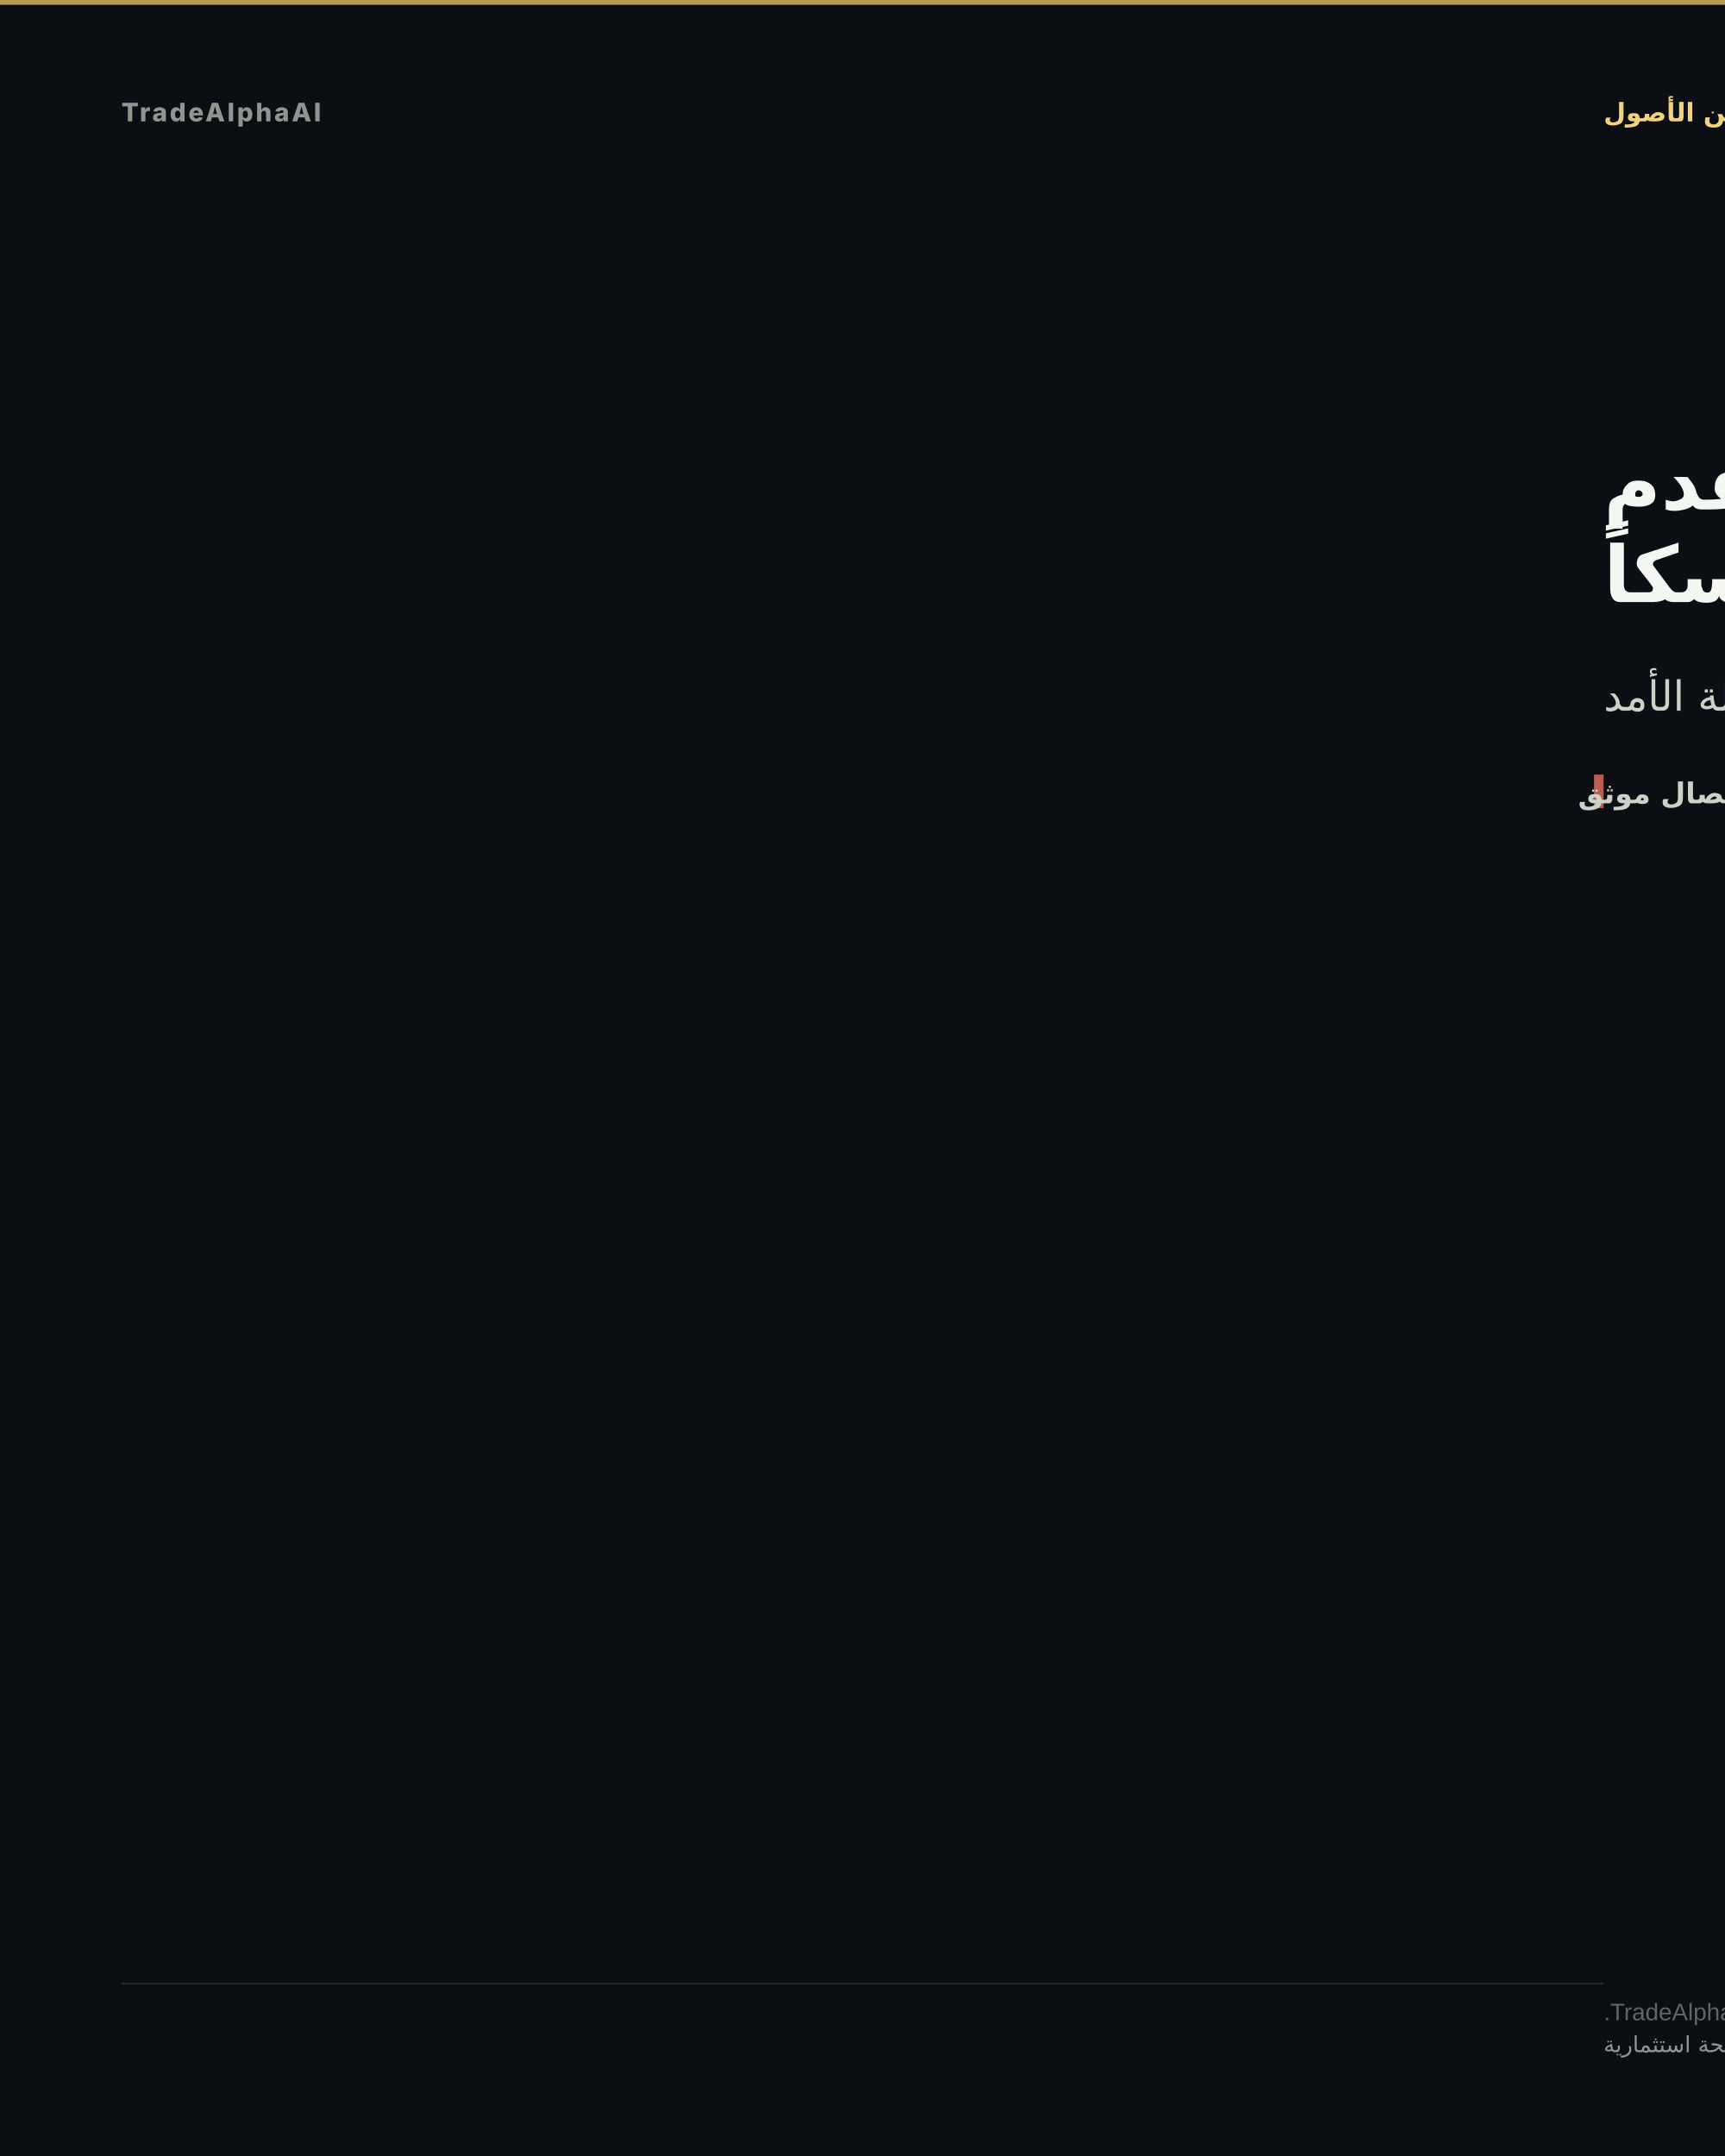
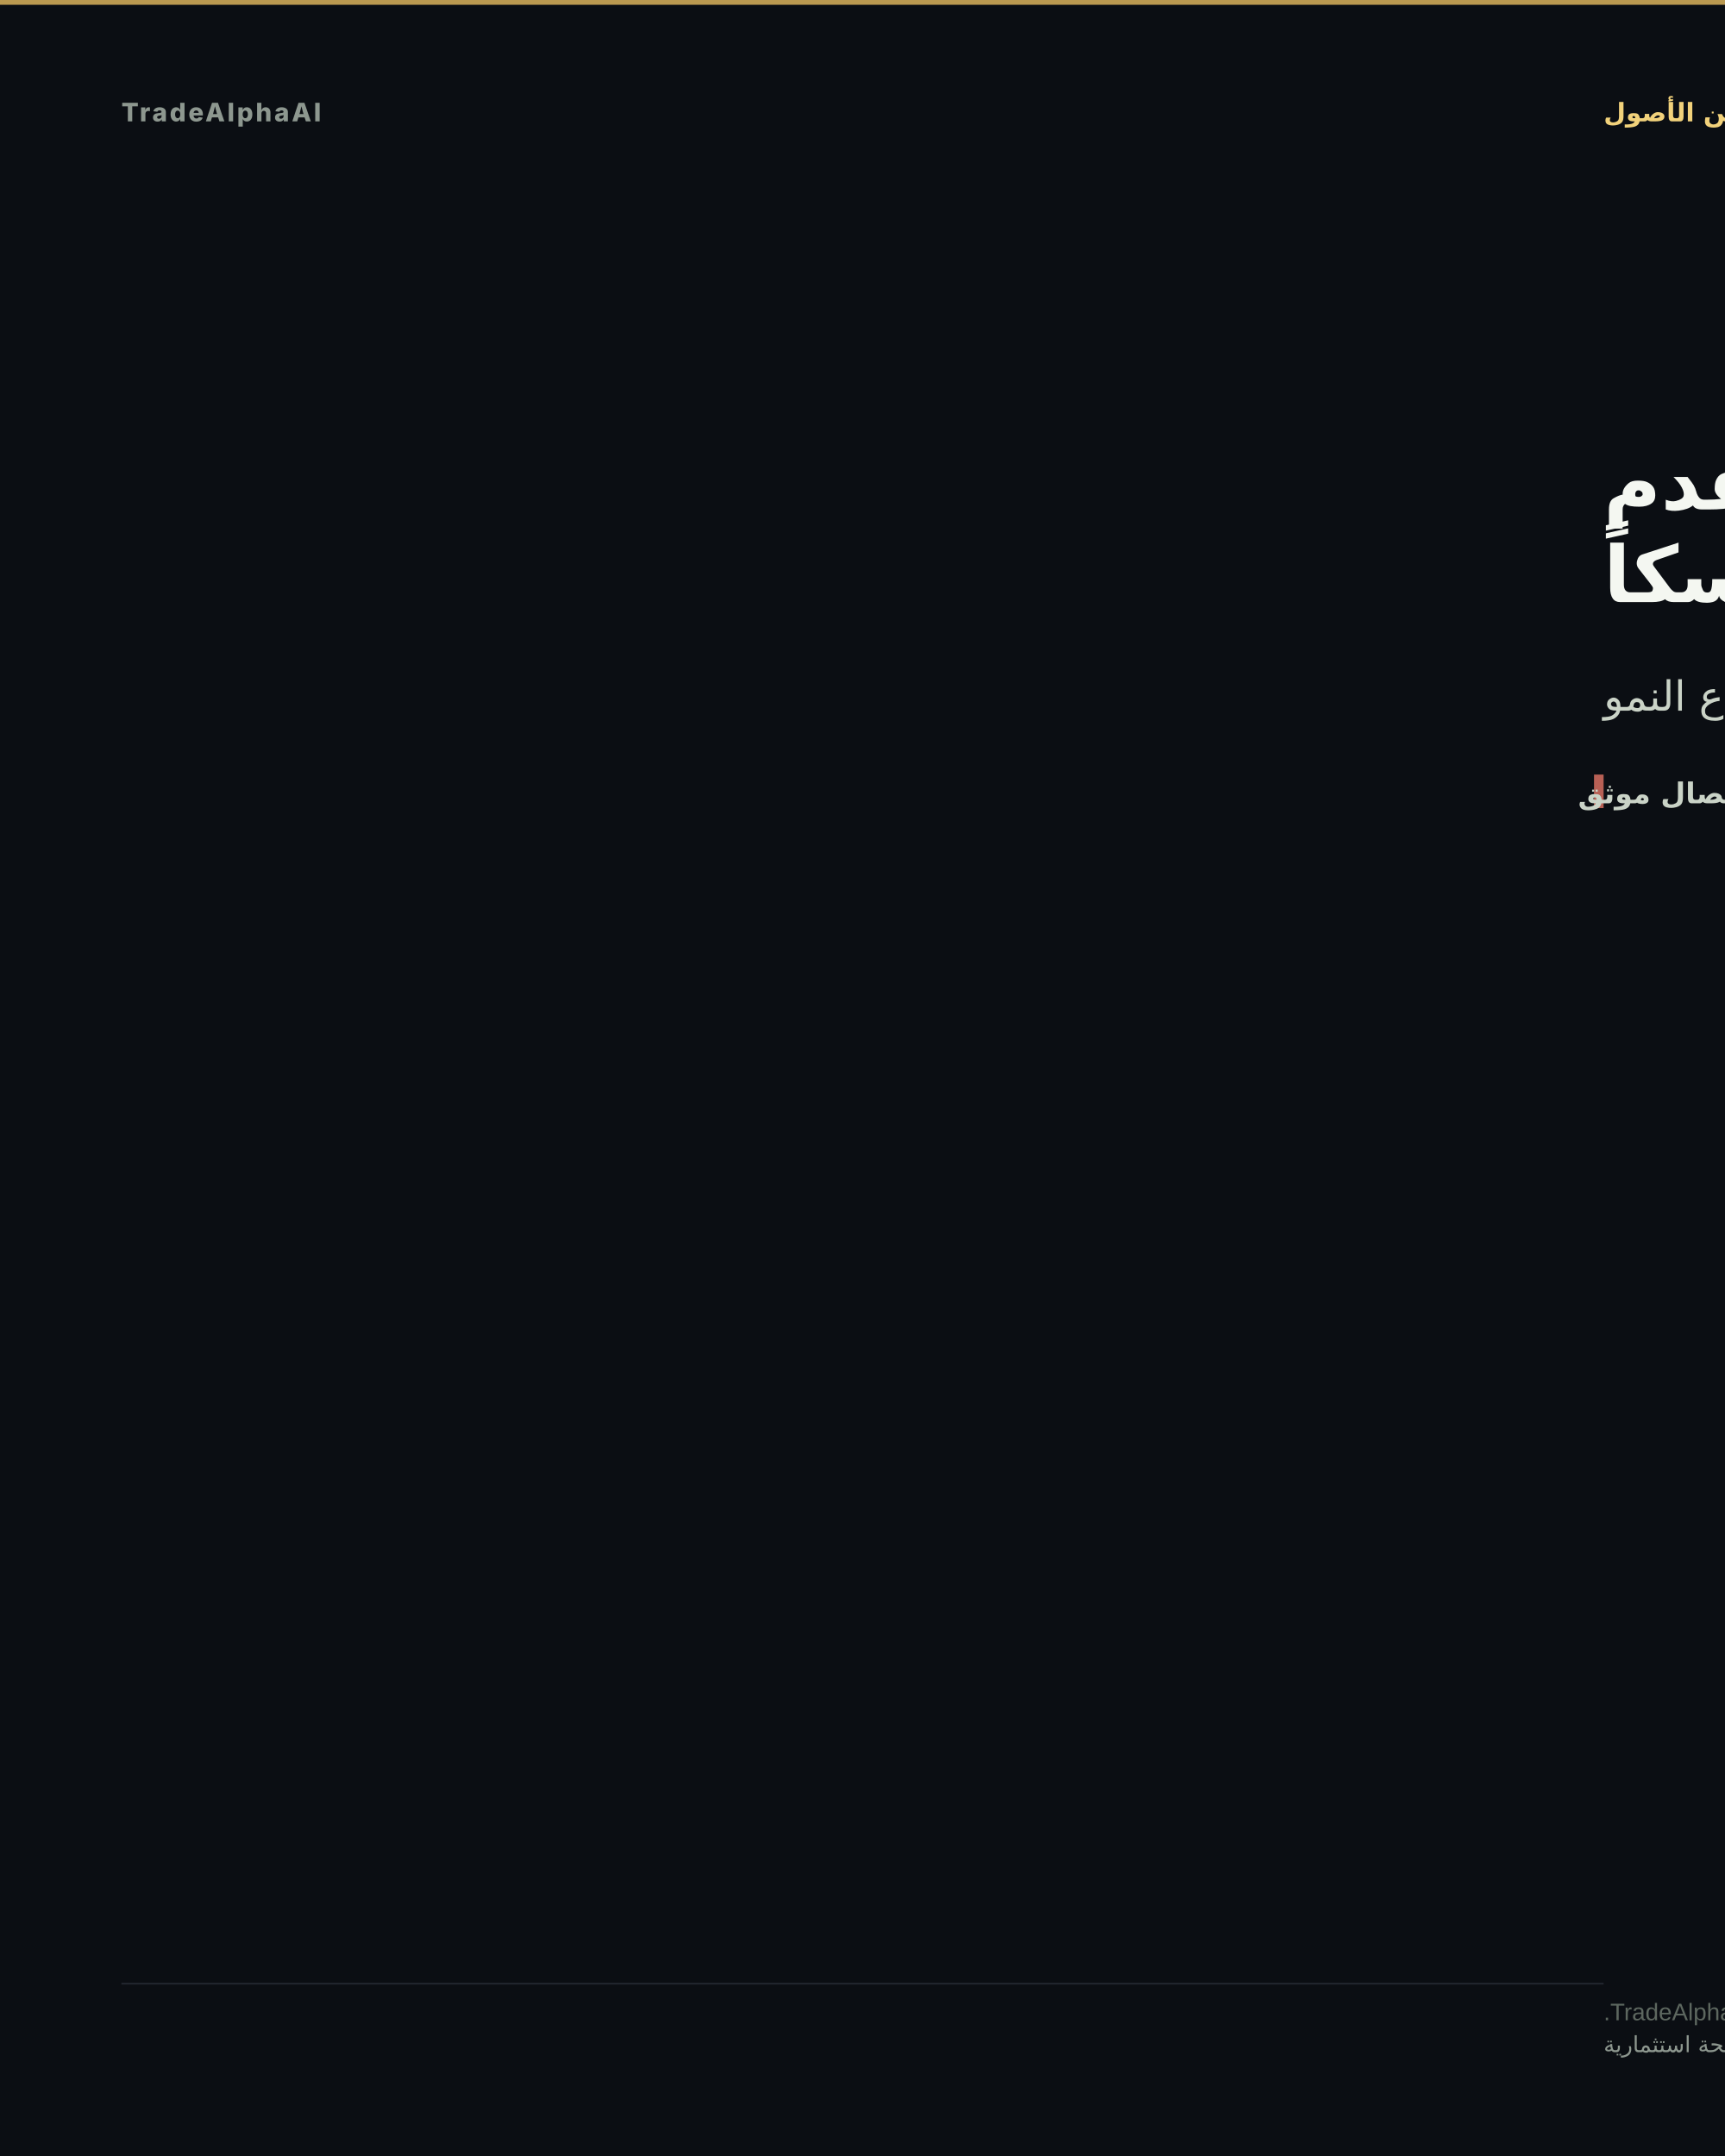
- <svg xmlns="http://www.w3.org/2000/svg" width="1080" height="1350" viewBox="0 0 1080 1350" role="img" aria-label="العلاقة بين US10Y وQQQ لا تقدم تأكيداً متماسكاً">
+ <svg xmlns="http://www.w3.org/2000/svg" width="1080" height="1350" viewBox="0 0 1080 1350" role="img" aria-label="العلاقة بين NVDA وQQQ لا تقدم تأكيداً متماسكاً">
  <rect width="1080" height="1350" fill="#0b0e13" />
  <rect x="0" y="0" width="1080" height="3" fill="#d8b15a" opacity="0.85" />
  <text x="76" y="76" font-family="'Inter','Segoe UI','Helvetica Neue',Arial,sans-serif" font-size="16" font-weight="800" letter-spacing="1.5" fill="#8d978f" text-anchor="start">TradeAlphaAI</text>
  <text x="1004" y="76" font-family="'Tajawal','Cairo','Segoe UI',Arial,sans-serif" font-size="16" font-weight="700" letter-spacing="0" fill="#f2d27b" text-anchor="end" direction="rtl">العلاقة بين الأصول</text>
-   <text x="1004" y="319" font-family="'Tajawal','Cairo','Segoe UI',Arial,sans-serif" font-size="49" font-weight="800" fill="#f4f7f1" text-anchor="end" direction="rtl">العلاقة بين US10Y وQQQ لا تقدم</text>
+   <text x="1004" y="319" font-family="'Tajawal','Cairo','Segoe UI',Arial,sans-serif" font-size="49" font-weight="800" fill="#f4f7f1" text-anchor="end" direction="rtl">العلاقة بين NVDA وQQQ لا تقدم</text>
  <text x="1004" y="377" font-family="'Tajawal','Cairo','Segoe UI',Arial,sans-serif" font-size="49" font-weight="800" fill="#f4f7f1" text-anchor="end" direction="rtl">تأكيداً متماسكاً</text>
-   <text x="1004" y="445" font-family="'Tajawal','Cairo','Segoe UI',Arial,sans-serif" font-size="26" font-weight="500" fill="#cad3c7" text-anchor="end" direction="rtl">ارتفاع العوائد يضغط على أسهم النمو طويلة الأمد</text>
+   <text x="1004" y="445" font-family="'Tajawal','Cairo','Segoe UI',Arial,sans-serif" font-size="26" font-weight="500" fill="#cad3c7" text-anchor="end" direction="rtl">قيادة الذكاء الاصطناعي تحرك قطاع النمو</text>
  <rect x="998" y="485" width="6" height="21" fill="#d66e60" opacity="0.85" />
  <text x="988" y="503" font-family="'Tajawal','Cairo','Segoe UI',Arial,sans-serif" font-size="18" font-weight="600" fill="#cad3c7" text-anchor="end" direction="rtl">انفصال موثق</text>
  <rect x="76" y="1241.6" width="928" height="1" fill="rgba(148,163,184,0.18)" />
  <text x="1004" y="1265" font-family="'Tajawal','Cairo','Segoe UI',Arial,sans-serif" font-size="15" fill="#5d675f" text-anchor="end" direction="rtl">TradeAlphaAI narrative convergence; sourced market relationships.</text>
  <text x="1004" y="1285" font-family="'Tajawal','Cairo','Segoe UI',Arial,sans-serif" font-size="14" fill="#8d978f" text-anchor="end" direction="rtl">استخبارات سوق تعليمية — ليست نصيحة استثمارية</text>
</svg>
